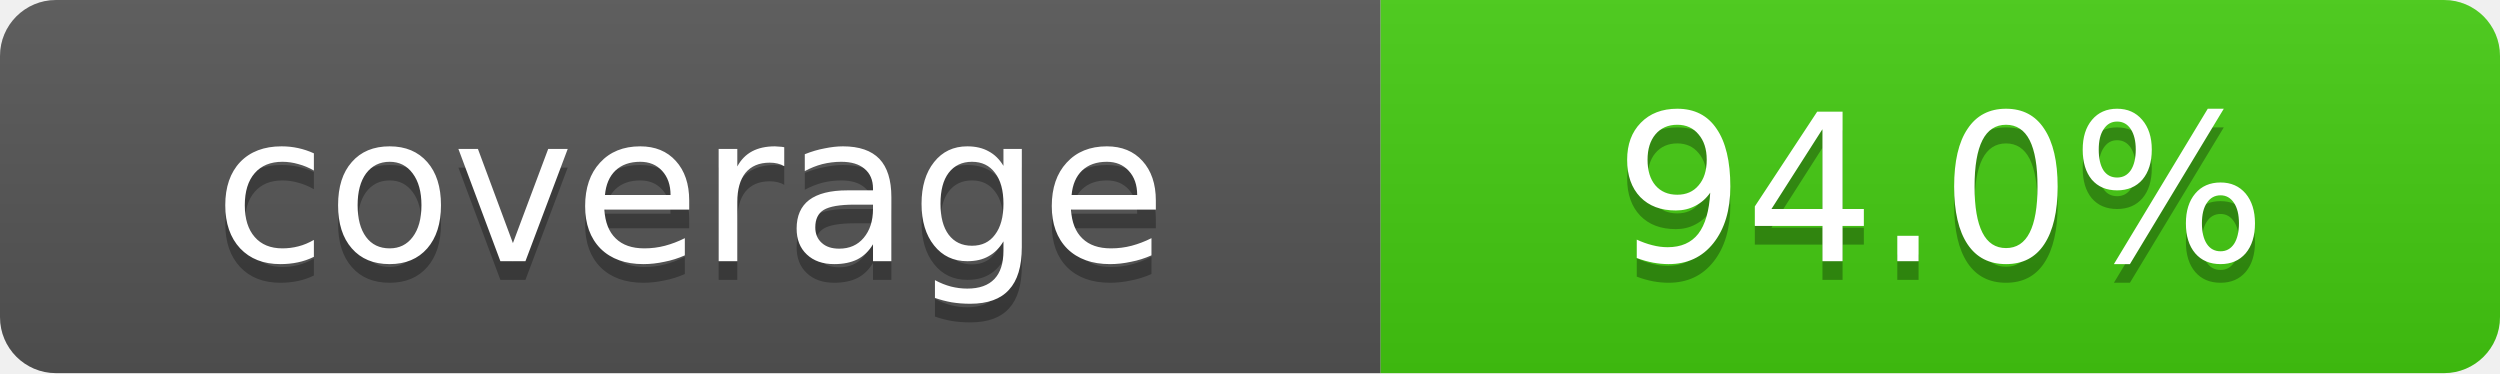
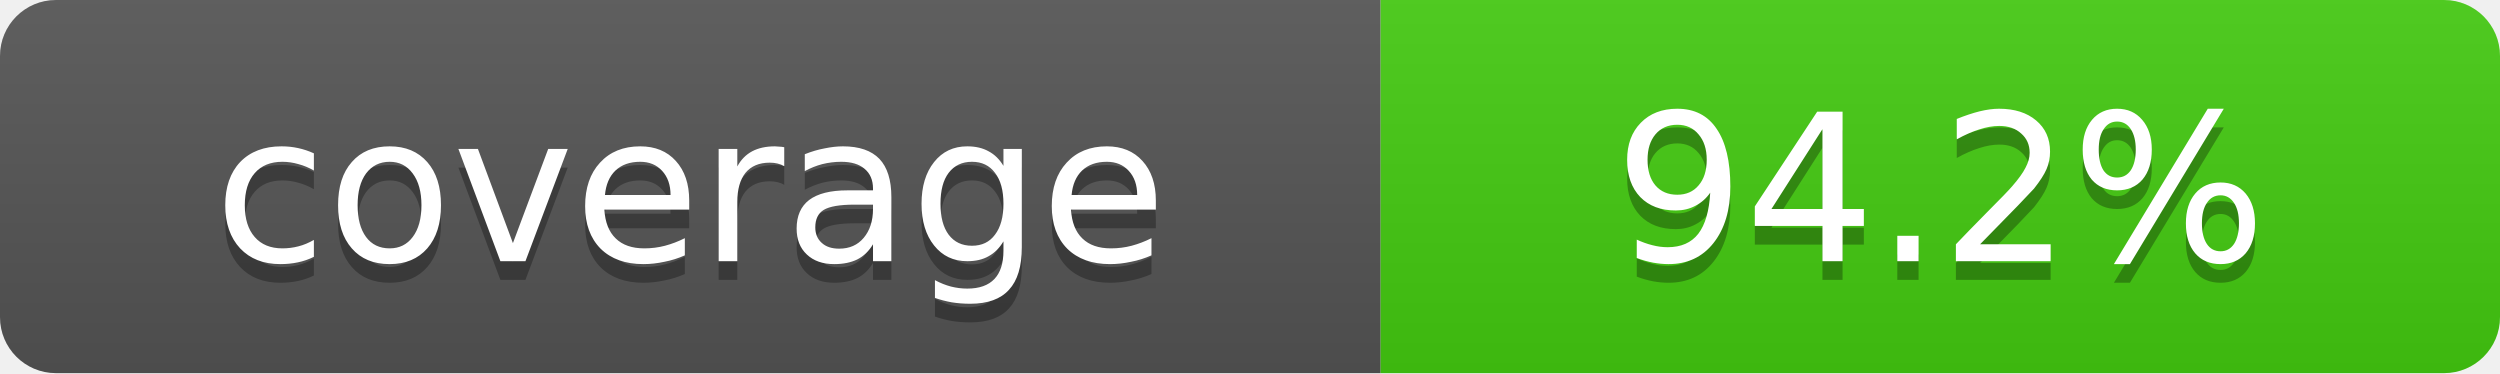
- <svg xmlns="http://www.w3.org/2000/svg" width="134" height="20" role="img" aria-label="coverage: 94.0%">
+ <svg xmlns="http://www.w3.org/2000/svg" width="134" height="20" role="img" aria-label="coverage: 94.2%">
  <linearGradient id="s" x2="0" y2="100%">
    <stop offset="0" stop-color="#bbb" stop-opacity=".1" />
    <stop offset="1" stop-opacity=".1" />
  </linearGradient>
  <clipPath id="r">
    <rect width="134" height="20" rx="3" fill="#fff" />
  </clipPath>
  <g clip-path="url(#r)">
    <rect width="74" height="20" fill="#555" />
    <rect x="74" width="60" height="20" fill="#4c1" />
    <rect width="134" height="20" fill="url(#s)" />
  </g>
  <g fill="#fff" text-anchor="middle" font-family="Verdana,DejaVu Sans,sans-serif" text-rendering="geometricPrecision" font-size="11">
    <text aria-hidden="true" x="37.0" y="15" fill="#010101" fill-opacity=".3">coverage</text>
    <text x="37.0" y="14">coverage</text>
-     <text aria-hidden="true" x="104.0" y="15" fill="#010101" fill-opacity=".3">94.0%</text>
-     <text x="104.0" y="14">94.0%</text>
+     <text aria-hidden="true" x="104.0" y="15" fill="#010101" fill-opacity=".3">94.2%</text>
+     <text x="104.0" y="14">94.2%</text>
  </g>
</svg>
